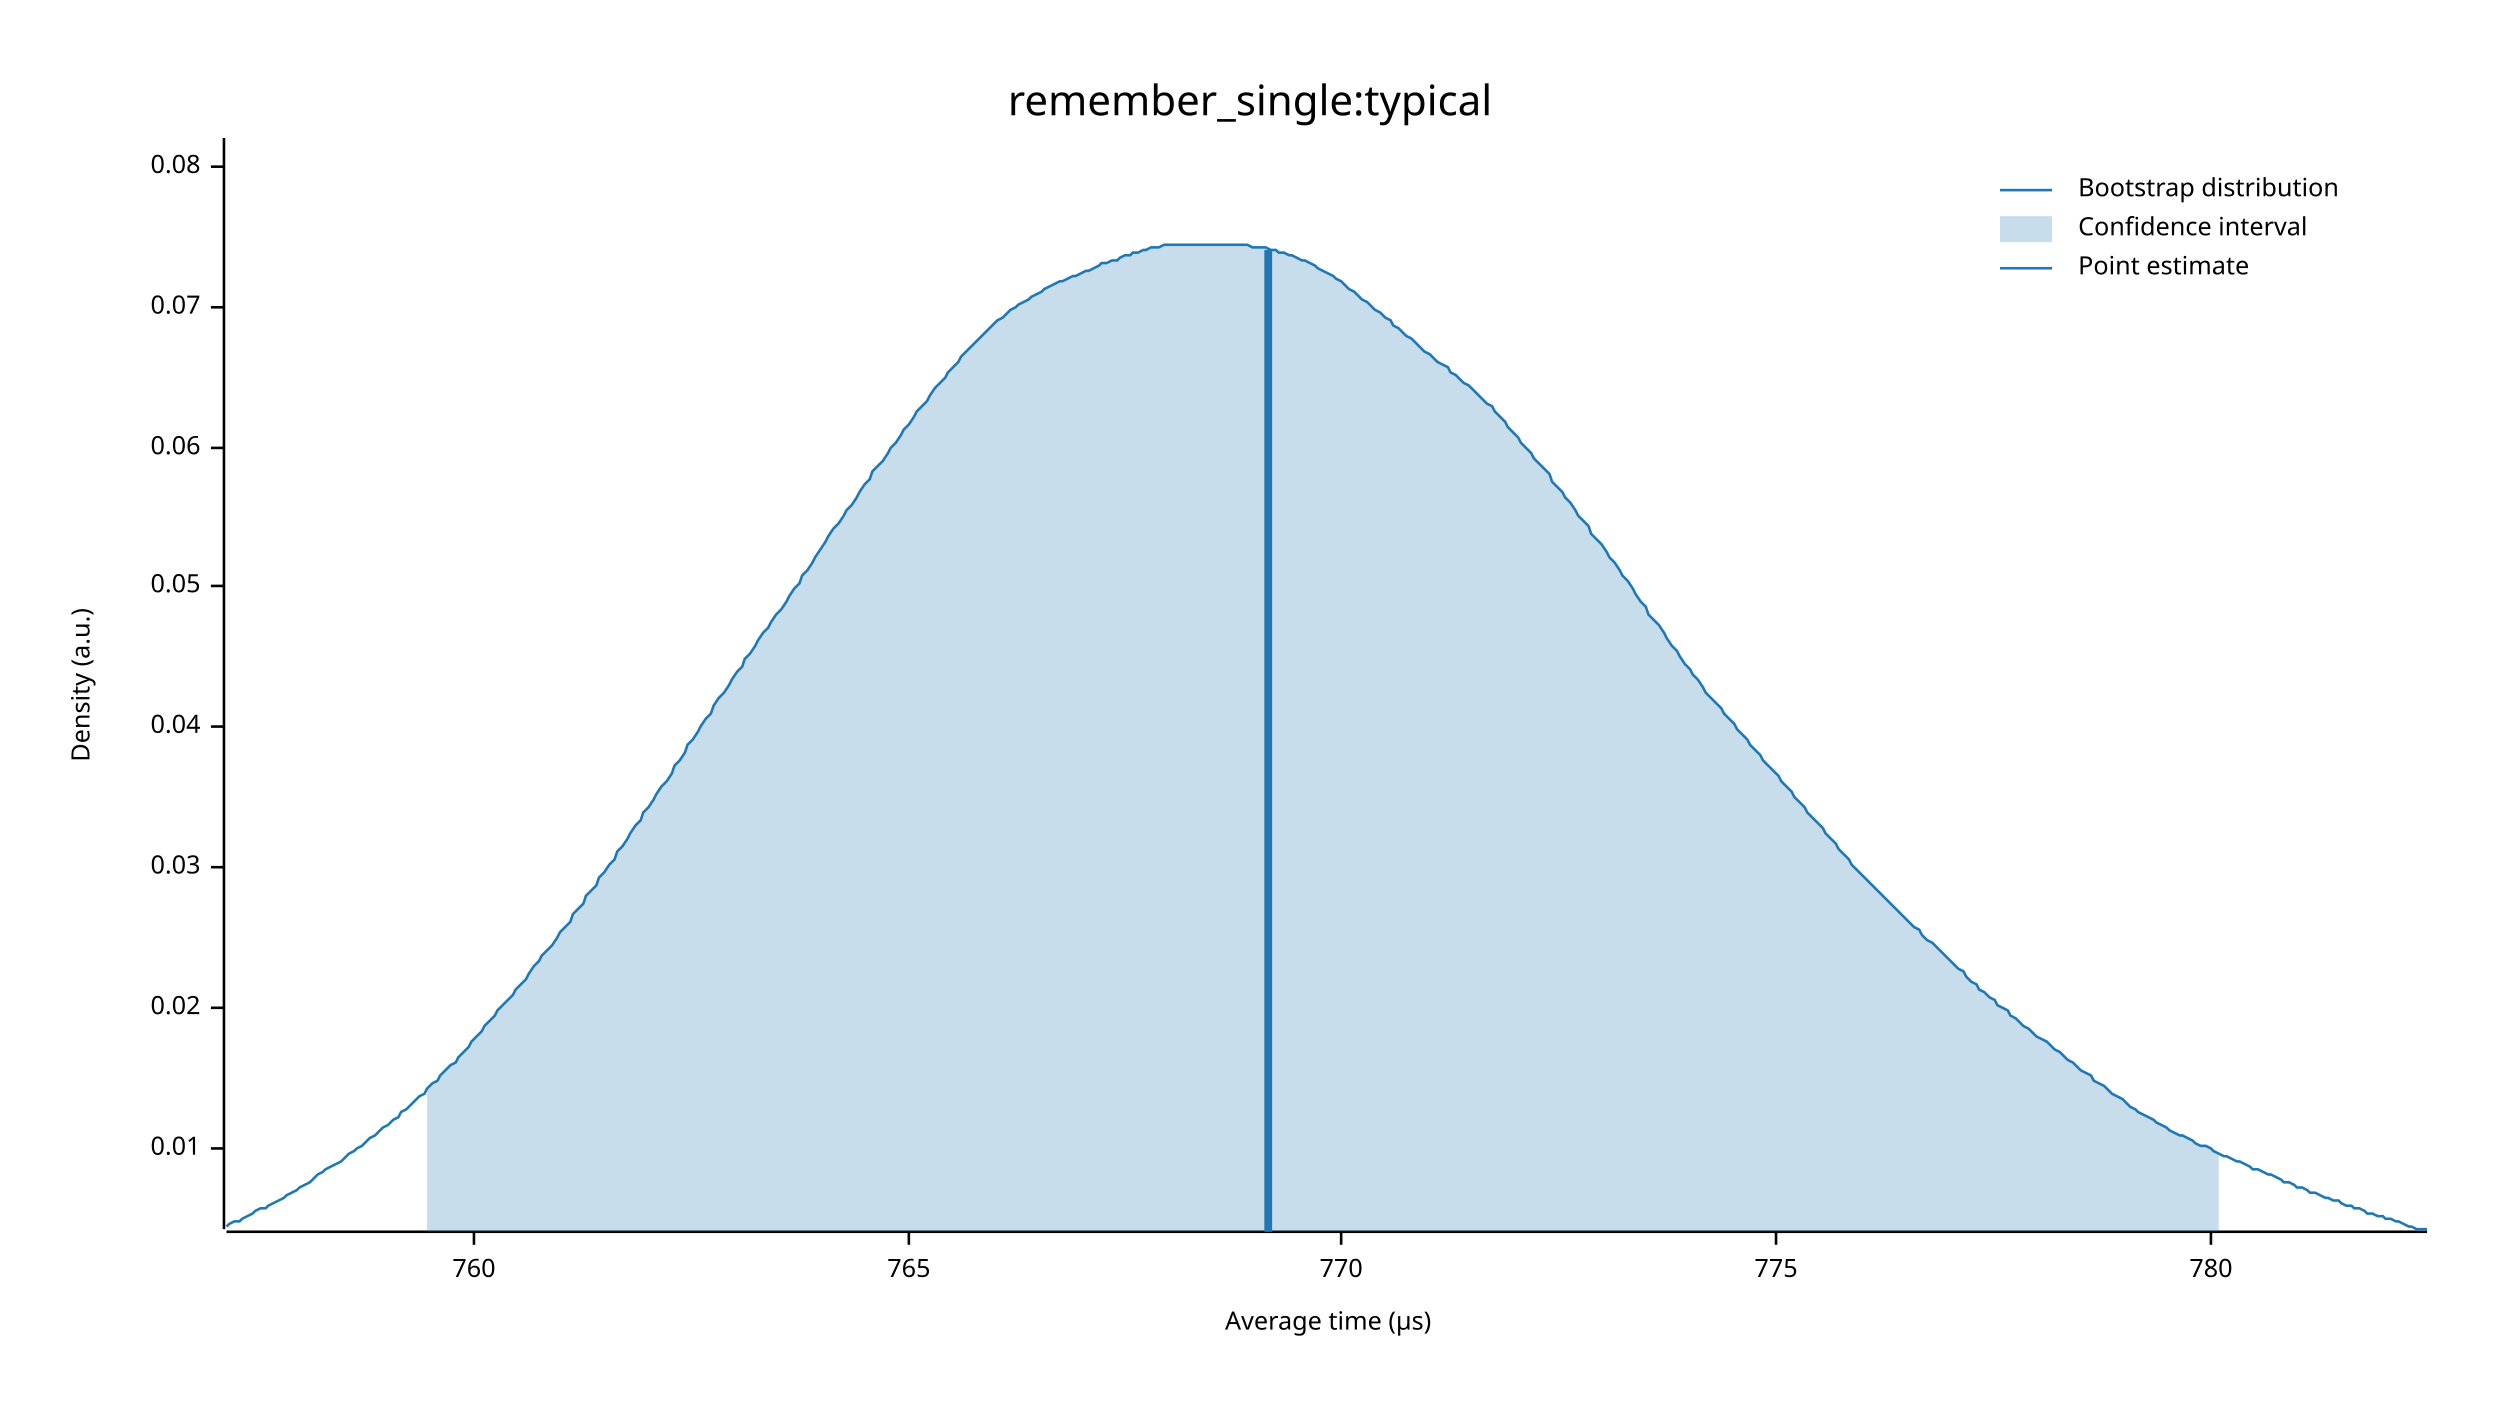
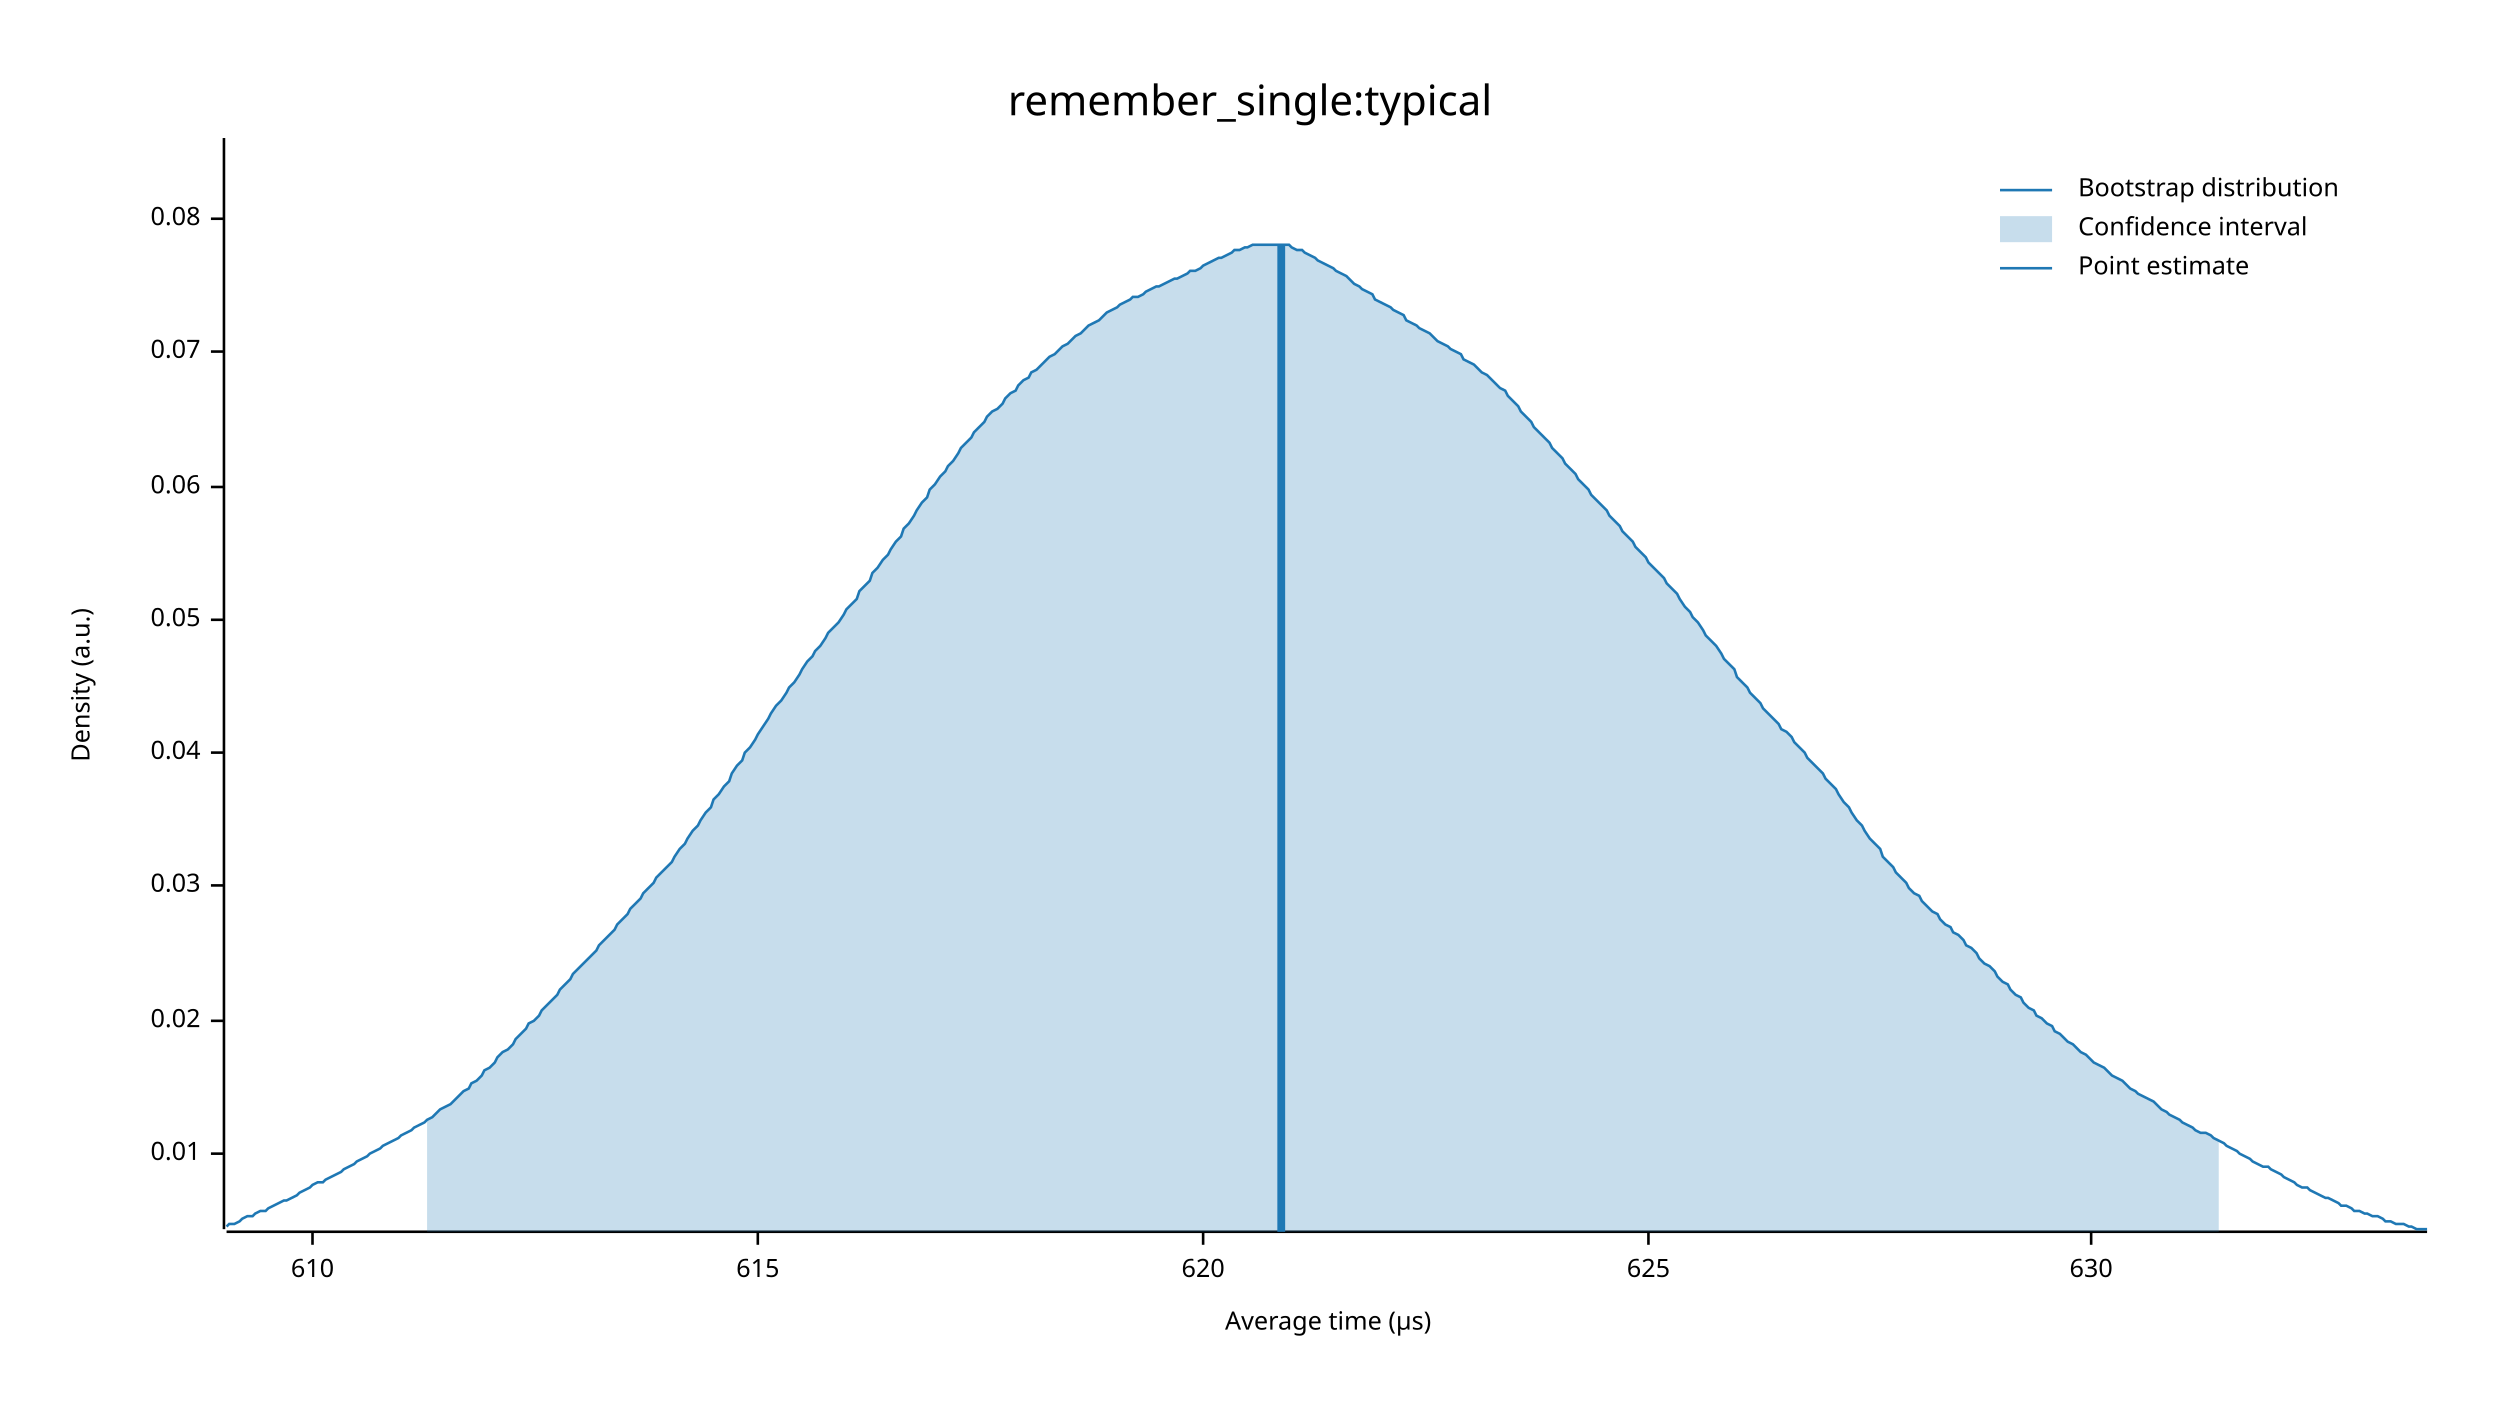
<svg xmlns="http://www.w3.org/2000/svg" width="960" height="540" viewBox="0 0 960 540">
  <text x="480" y="32" dy="0.76em" text-anchor="middle" font-family="sans-serif" font-size="16.129" opacity="1" fill="#000000">
remember_single:typical
</text>
  <text x="27" y="263" dy="0.76em" text-anchor="middle" font-family="sans-serif" font-size="9.677" opacity="1" fill="#000000" transform="rotate(270, 27, 263)">
Density (a.u.)
</text>
  <text x="510" y="513" dy="-0.5ex" text-anchor="middle" font-family="sans-serif" font-size="9.677" opacity="1" fill="#000000">
Average time (µs)
</text>
  <polyline fill="none" opacity="1" stroke="#000000" stroke-width="1" points="86,53 86,472 " />
-   <text x="77" y="441" dy="0.5ex" text-anchor="end" font-family="sans-serif" font-size="9.677" opacity="1" fill="#000000">
+   <text x="77" y="443" dy="0.5ex" text-anchor="end" font-family="sans-serif" font-size="9.677" opacity="1" fill="#000000">
0.01
</text>
-   <polyline fill="none" opacity="1" stroke="#000000" stroke-width="1" points="81,441 86,441 " />
-   <text x="77" y="387" dy="0.5ex" text-anchor="end" font-family="sans-serif" font-size="9.677" opacity="1" fill="#000000">
+   <polyline fill="none" opacity="1" stroke="#000000" stroke-width="1" points="81,443 86,443 " />
+   <text x="77" y="392" dy="0.5ex" text-anchor="end" font-family="sans-serif" font-size="9.677" opacity="1" fill="#000000">
0.02
</text>
-   <polyline fill="none" opacity="1" stroke="#000000" stroke-width="1" points="81,387 86,387 " />
-   <text x="77" y="333" dy="0.5ex" text-anchor="end" font-family="sans-serif" font-size="9.677" opacity="1" fill="#000000">
+   <polyline fill="none" opacity="1" stroke="#000000" stroke-width="1" points="81,392 86,392 " />
+   <text x="77" y="340" dy="0.5ex" text-anchor="end" font-family="sans-serif" font-size="9.677" opacity="1" fill="#000000">
0.03
</text>
-   <polyline fill="none" opacity="1" stroke="#000000" stroke-width="1" points="81,333 86,333 " />
-   <text x="77" y="279" dy="0.5ex" text-anchor="end" font-family="sans-serif" font-size="9.677" opacity="1" fill="#000000">
+   <polyline fill="none" opacity="1" stroke="#000000" stroke-width="1" points="81,340 86,340 " />
+   <text x="77" y="289" dy="0.5ex" text-anchor="end" font-family="sans-serif" font-size="9.677" opacity="1" fill="#000000">
0.04
</text>
-   <polyline fill="none" opacity="1" stroke="#000000" stroke-width="1" points="81,279 86,279 " />
-   <text x="77" y="225" dy="0.5ex" text-anchor="end" font-family="sans-serif" font-size="9.677" opacity="1" fill="#000000">
+   <polyline fill="none" opacity="1" stroke="#000000" stroke-width="1" points="81,289 86,289 " />
+   <text x="77" y="238" dy="0.5ex" text-anchor="end" font-family="sans-serif" font-size="9.677" opacity="1" fill="#000000">
0.05
</text>
-   <polyline fill="none" opacity="1" stroke="#000000" stroke-width="1" points="81,225 86,225 " />
-   <text x="77" y="172" dy="0.5ex" text-anchor="end" font-family="sans-serif" font-size="9.677" opacity="1" fill="#000000">
+   <polyline fill="none" opacity="1" stroke="#000000" stroke-width="1" points="81,238 86,238 " />
+   <text x="77" y="187" dy="0.5ex" text-anchor="end" font-family="sans-serif" font-size="9.677" opacity="1" fill="#000000">
0.06
</text>
-   <polyline fill="none" opacity="1" stroke="#000000" stroke-width="1" points="81,172 86,172 " />
-   <text x="77" y="118" dy="0.5ex" text-anchor="end" font-family="sans-serif" font-size="9.677" opacity="1" fill="#000000">
+   <polyline fill="none" opacity="1" stroke="#000000" stroke-width="1" points="81,187 86,187 " />
+   <text x="77" y="135" dy="0.5ex" text-anchor="end" font-family="sans-serif" font-size="9.677" opacity="1" fill="#000000">
0.07
</text>
-   <polyline fill="none" opacity="1" stroke="#000000" stroke-width="1" points="81,118 86,118 " />
-   <text x="77" y="64" dy="0.5ex" text-anchor="end" font-family="sans-serif" font-size="9.677" opacity="1" fill="#000000">
+   <polyline fill="none" opacity="1" stroke="#000000" stroke-width="1" points="81,135 86,135 " />
+   <text x="77" y="84" dy="0.5ex" text-anchor="end" font-family="sans-serif" font-size="9.677" opacity="1" fill="#000000">
0.08
</text>
-   <polyline fill="none" opacity="1" stroke="#000000" stroke-width="1" points="81,64 86,64 " />
+   <polyline fill="none" opacity="1" stroke="#000000" stroke-width="1" points="81,84 86,84 " />
  <polyline fill="none" opacity="1" stroke="#000000" stroke-width="1" points="87,473 932,473 " />
-   <text x="182" y="483" dy="0.76em" text-anchor="middle" font-family="sans-serif" font-size="9.677" opacity="1" fill="#000000">
- 760
+   <text x="120" y="483" dy="0.76em" text-anchor="middle" font-family="sans-serif" font-size="9.677" opacity="1" fill="#000000">
+ 610
</text>
-   <polyline fill="none" opacity="1" stroke="#000000" stroke-width="1" points="182,473 182,478 " />
-   <text x="349" y="483" dy="0.76em" text-anchor="middle" font-family="sans-serif" font-size="9.677" opacity="1" fill="#000000">
- 765
+   <polyline fill="none" opacity="1" stroke="#000000" stroke-width="1" points="120,473 120,478 " />
+   <text x="291" y="483" dy="0.76em" text-anchor="middle" font-family="sans-serif" font-size="9.677" opacity="1" fill="#000000">
+ 615
</text>
-   <polyline fill="none" opacity="1" stroke="#000000" stroke-width="1" points="349,473 349,478 " />
-   <text x="515" y="483" dy="0.76em" text-anchor="middle" font-family="sans-serif" font-size="9.677" opacity="1" fill="#000000">
- 770
+   <polyline fill="none" opacity="1" stroke="#000000" stroke-width="1" points="291,473 291,478 " />
+   <text x="462" y="483" dy="0.76em" text-anchor="middle" font-family="sans-serif" font-size="9.677" opacity="1" fill="#000000">
+ 620
</text>
-   <polyline fill="none" opacity="1" stroke="#000000" stroke-width="1" points="515,473 515,478 " />
-   <text x="682" y="483" dy="0.76em" text-anchor="middle" font-family="sans-serif" font-size="9.677" opacity="1" fill="#000000">
- 775
+   <polyline fill="none" opacity="1" stroke="#000000" stroke-width="1" points="462,473 462,478 " />
+   <text x="633" y="483" dy="0.76em" text-anchor="middle" font-family="sans-serif" font-size="9.677" opacity="1" fill="#000000">
+ 625
</text>
-   <polyline fill="none" opacity="1" stroke="#000000" stroke-width="1" points="682,473 682,478 " />
-   <text x="849" y="483" dy="0.76em" text-anchor="middle" font-family="sans-serif" font-size="9.677" opacity="1" fill="#000000">
- 780
+   <polyline fill="none" opacity="1" stroke="#000000" stroke-width="1" points="633,473 633,478 " />
+   <text x="803" y="483" dy="0.76em" text-anchor="middle" font-family="sans-serif" font-size="9.677" opacity="1" fill="#000000">
+ 630
</text>
-   <polyline fill="none" opacity="1" stroke="#000000" stroke-width="1" points="849,473 849,478 " />
-   <polyline fill="none" opacity="1" stroke="#1F78B4" stroke-width="1" points="87,471 88,470 90,469 92,469 93,468 95,467 97,466 98,465 100,464 102,464 103,463 105,462 107,461 109,460 110,459 112,458 114,457 115,456 117,455 119,454 120,453 122,451 124,450 125,449 127,448 129,447 131,446 132,445 134,443 136,442 137,441 139,440 141,438 142,437 144,436 146,434 147,433 149,432 151,430 153,429 154,427 156,426 158,424 159,423 161,421 163,420 164,418 166,416 168,415 169,413 171,411 173,409 175,408 176,406 178,404 180,402 181,400 183,398 185,396 186,394 188,392 190,390 191,388 193,386 195,384 197,382 198,380 200,378 202,376 203,374 205,371 207,369 208,367 210,365 212,363 214,360 215,358 217,356 219,354 220,351 222,349 224,347 225,344 227,342 229,340 230,337 232,335 234,332 236,330 237,327 239,325 241,322 242,320 244,317 246,315 247,312 249,310 251,307 252,305 254,302 256,300 258,297 259,294 261,292 263,289 264,286 266,284 268,281 269,279 271,276 273,274 274,271 276,268 278,266 280,263 281,261 283,258 285,256 286,253 288,251 290,248 291,246 293,243 295,241 296,239 298,236 300,234 302,231 303,229 305,226 307,224 308,221 310,219 312,216 313,214 315,211 317,208 318,206 320,203 322,201 324,198 325,196 327,194 329,191 330,189 332,186 334,184 335,181 337,179 339,177 341,174 342,172 344,170 346,167 347,165 349,163 351,160 352,158 354,156 356,154 357,152 359,149 361,147 363,145 364,143 366,141 368,139 369,137 371,135 373,133 374,132 376,130 378,128 379,127 381,125 383,123 385,122 386,121 388,119 390,118 391,117 393,116 395,115 396,114 398,113 400,112 401,111 403,110 405,109 407,108 408,108 410,107 412,106 413,106 415,105 417,104 418,104 420,103 422,102 423,101 425,101 427,100 429,100 430,99 432,98 434,98 435,97 437,97 439,96 440,96 442,95 444,95 445,95 447,94 449,94 451,94 452,94 454,94 456,94 457,94 459,94 461,94 462,94 464,94 466,94 468,94 469,94 471,94 473,94 474,94 476,94 478,94 479,94 481,95 483,95 484,95 486,95 488,96 490,96 491,97 493,97 495,98 496,98 498,99 500,100 501,100 503,101 505,102 506,103 508,104 510,105 512,106 513,107 515,108 517,110 518,111 520,112 522,114 523,115 525,116 527,118 528,119 530,120 532,122 534,123 535,125 537,126 539,128 540,129 542,130 544,132 545,133 547,135 549,136 550,137 552,139 554,140 556,141 557,143 559,144 561,146 562,147 564,148 566,150 567,151 569,153 571,155 573,156 574,158 576,160 578,162 579,164 581,166 583,168 584,170 586,172 588,174 589,176 591,178 593,180 595,182 596,185 598,187 600,189 601,191 603,193 605,196 606,198 608,200 610,202 611,205 613,207 615,209 617,212 618,214 620,216 622,219 623,221 625,223 627,226 628,228 630,231 632,233 633,236 635,238 637,240 639,243 640,245 642,248 644,250 645,252 647,255 649,257 650,259 652,261 654,264 655,266 657,268 659,270 661,272 662,274 664,276 666,278 667,280 669,282 671,284 672,286 674,288 676,290 677,292 679,294 681,296 683,298 684,300 686,302 688,304 689,306 691,308 693,310 694,312 696,314 698,316 700,318 701,320 703,322 705,324 706,326 708,328 710,330 711,332 713,334 715,336 716,337 718,339 720,341 722,343 723,344 725,346 727,348 728,349 730,351 732,353 733,354 735,356 737,357 738,359 740,361 742,362 744,364 745,365 747,367 749,369 750,370 752,372 754,373 755,375 757,377 759,378 760,380 762,381 764,383 766,384 767,386 769,387 771,388 772,390 774,391 776,393 777,394 779,395 781,397 782,398 784,399 786,400 788,402 789,403 791,404 793,406 794,407 796,408 798,410 799,411 801,412 803,413 804,415 806,416 808,417 810,419 811,420 813,421 815,422 816,423 818,425 820,426 821,427 823,428 825,429 827,430 828,431 830,432 832,433 833,434 835,435 837,436 838,436 840,437 842,438 843,439 845,440 847,440 849,441 850,442 852,443 854,444 855,444 857,445 859,446 860,446 862,447 864,448 865,449 867,449 869,450 871,451 872,451 874,452 876,453 877,454 879,454 881,455 882,456 884,456 886,457 887,458 889,458 891,459 893,460 894,460 896,461 898,461 899,462 901,463 903,463 904,464 906,464 908,465 909,466 911,466 913,467 915,467 916,468 918,468 920,469 921,469 923,470 925,471 926,471 928,472 930,472 932,472 " />
-   <polygon opacity="0.25" fill="#1F78B4" points="164,418 166,416 168,415 169,413 171,411 173,409 175,408 176,406 178,404 180,402 181,400 183,398 185,396 186,394 188,392 190,390 191,388 193,386 195,384 197,382 198,380 200,378 202,376 203,374 205,371 207,369 208,367 210,365 212,363 214,360 215,358 217,356 219,354 220,351 222,349 224,347 225,344 227,342 229,340 230,337 232,335 234,332 236,330 237,327 239,325 241,322 242,320 244,317 246,315 247,312 249,310 251,307 252,305 254,302 256,300 258,297 259,294 261,292 263,289 264,286 266,284 268,281 269,279 271,276 273,274 274,271 276,268 278,266 280,263 281,261 283,258 285,256 286,253 288,251 290,248 291,246 293,243 295,241 296,239 298,236 300,234 302,231 303,229 305,226 307,224 308,221 310,219 312,216 313,214 315,211 317,208 318,206 320,203 322,201 324,198 325,196 327,194 329,191 330,189 332,186 334,184 335,181 337,179 339,177 341,174 342,172 344,170 346,167 347,165 349,163 351,160 352,158 354,156 356,154 357,152 359,149 361,147 363,145 364,143 366,141 368,139 369,137 371,135 373,133 374,132 376,130 378,128 379,127 381,125 383,123 385,122 386,121 388,119 390,118 391,117 393,116 395,115 396,114 398,113 400,112 401,111 403,110 405,109 407,108 408,108 410,107 412,106 413,106 415,105 417,104 418,104 420,103 422,102 423,101 425,101 427,100 429,100 430,99 432,98 434,98 435,97 437,97 439,96 440,96 442,95 444,95 445,95 447,94 449,94 451,94 452,94 454,94 456,94 457,94 459,94 461,94 462,94 464,94 466,94 468,94 469,94 471,94 473,94 474,94 476,94 478,94 479,94 481,95 483,95 484,95 486,95 488,96 490,96 491,97 493,97 495,98 496,98 498,99 500,100 501,100 503,101 505,102 506,103 508,104 510,105 512,106 513,107 515,108 517,110 518,111 520,112 522,114 523,115 525,116 527,118 528,119 530,120 532,122 534,123 535,125 537,126 539,128 540,129 542,130 544,132 545,133 547,135 549,136 550,137 552,139 554,140 556,141 557,143 559,144 561,146 562,147 564,148 566,150 567,151 569,153 571,155 573,156 574,158 576,160 578,162 579,164 581,166 583,168 584,170 586,172 588,174 589,176 591,178 593,180 595,182 596,185 598,187 600,189 601,191 603,193 605,196 606,198 608,200 610,202 611,205 613,207 615,209 617,212 618,214 620,216 622,219 623,221 625,223 627,226 628,228 630,231 632,233 633,236 635,238 637,240 639,243 640,245 642,248 644,250 645,252 647,255 649,257 650,259 652,261 654,264 655,266 657,268 659,270 661,272 662,274 664,276 666,278 667,280 669,282 671,284 672,286 674,288 676,290 677,292 679,294 681,296 683,298 684,300 686,302 688,304 689,306 691,308 693,310 694,312 696,314 698,316 700,318 701,320 703,322 705,324 706,326 708,328 710,330 711,332 713,334 715,336 716,337 718,339 720,341 722,343 723,344 725,346 727,348 728,349 730,351 732,353 733,354 735,356 737,357 738,359 740,361 742,362 744,364 745,365 747,367 749,369 750,370 752,372 754,373 755,375 757,377 759,378 760,380 762,381 764,383 766,384 767,386 769,387 771,388 772,390 774,391 776,393 777,394 779,395 781,397 782,398 784,399 786,400 788,402 789,403 791,404 793,406 794,407 796,408 798,410 799,411 801,412 803,413 804,415 806,416 808,417 810,419 811,420 813,421 815,422 816,423 818,425 820,426 821,427 823,428 825,429 827,430 828,431 830,432 832,433 833,434 835,435 837,436 838,436 840,437 842,438 843,439 845,440 847,440 849,441 850,442 852,443 852,473 164,473 " />
-   <polyline fill="none" opacity="1" stroke="#1F78B4" stroke-width="3" points="487,473 487,96 " />
+   <polyline fill="none" opacity="1" stroke="#000000" stroke-width="1" points="803,473 803,478 " />
+   <polyline fill="none" opacity="1" stroke="#1F78B4" stroke-width="1" points="87,471 88,470 90,470 92,469 93,468 95,467 97,467 98,466 100,465 102,465 103,464 105,463 107,462 109,461 110,461 112,460 114,459 115,458 117,457 119,456 120,455 122,454 124,454 125,453 127,452 129,451 131,450 132,449 134,448 136,447 137,446 139,445 141,444 142,443 144,442 146,441 147,440 149,439 151,438 153,437 154,436 156,435 158,434 159,433 161,432 163,431 164,430 166,429 168,427 169,426 171,425 173,424 175,422 176,421 178,419 180,418 181,416 183,415 185,413 186,411 188,410 190,408 191,406 193,404 195,403 197,401 198,399 200,397 202,395 203,393 205,392 207,390 208,388 210,386 212,384 214,382 215,380 217,378 219,376 220,374 222,372 224,370 225,369 227,367 229,365 230,363 232,361 234,359 236,357 237,355 239,353 241,351 242,349 244,347 246,345 247,343 249,341 251,339 252,337 254,335 256,333 258,331 259,329 261,326 263,324 264,322 266,319 268,317 269,315 271,312 273,310 274,307 276,305 278,302 280,300 281,297 283,294 285,292 286,289 288,287 290,284 291,282 293,279 295,276 296,274 298,271 300,269 302,266 303,264 305,262 307,259 308,257 310,254 312,252 313,250 315,248 317,245 318,243 320,241 322,239 324,236 325,234 327,232 329,230 330,227 332,225 334,223 335,220 337,218 339,215 341,213 342,211 344,208 346,206 347,203 349,201 351,198 352,196 354,193 356,191 357,188 359,186 361,183 363,181 364,179 366,177 368,174 369,172 371,170 373,168 374,166 376,164 378,162 379,160 381,158 383,157 385,155 386,153 388,151 390,150 391,148 393,146 395,145 396,143 398,142 400,140 401,139 403,137 405,136 407,134 408,133 410,132 412,130 413,129 415,128 417,126 418,125 420,124 422,123 423,122 425,120 427,119 429,118 430,117 432,116 434,115 435,114 437,114 439,113 440,112 442,111 444,110 445,110 447,109 449,108 451,107 452,107 454,106 456,105 457,104 459,104 461,103 462,102 464,101 466,100 468,99 469,99 471,98 473,97 474,96 476,96 478,95 479,95 481,94 483,94 484,94 486,94 488,94 490,94 491,94 493,94 495,94 496,95 498,96 500,96 501,97 503,98 505,99 506,100 508,101 510,102 512,103 513,104 515,105 517,106 518,107 520,109 522,110 523,111 525,112 527,113 528,115 530,116 532,117 534,118 535,119 537,120 539,121 540,123 542,124 544,125 545,126 547,127 549,128 550,129 552,131 554,132 556,133 557,134 559,135 561,136 562,138 564,139 566,140 567,141 569,143 571,144 573,146 574,147 576,149 578,150 579,152 581,154 583,156 584,158 586,160 588,162 589,164 591,166 593,168 595,170 596,172 598,174 600,176 601,178 603,180 605,182 606,184 608,186 610,188 611,190 613,192 615,194 617,196 618,198 620,200 622,202 623,204 625,206 627,208 628,210 630,212 632,214 633,216 635,218 637,220 639,222 640,224 642,226 644,228 645,230 647,233 649,235 650,237 652,239 654,242 655,244 657,246 659,248 661,251 662,253 664,255 666,257 667,260 669,262 671,264 672,266 674,268 676,270 677,272 679,274 681,276 683,278 684,280 686,281 688,283 689,285 691,287 693,289 694,291 696,293 698,295 700,297 701,299 703,301 705,303 706,305 708,308 710,310 711,312 713,315 715,317 716,319 718,322 720,324 722,326 723,329 725,331 727,333 728,335 730,337 732,339 733,341 735,343 737,344 738,346 740,348 742,350 744,351 745,353 747,355 749,356 750,358 752,359 754,361 755,363 757,364 759,366 760,368 762,370 764,371 766,373 767,375 769,377 771,378 772,380 774,382 776,383 777,385 779,387 781,388 782,390 784,391 786,393 788,394 789,396 791,397 793,399 794,400 796,401 798,403 799,404 801,405 803,407 804,408 806,409 808,410 810,412 811,413 813,414 815,415 816,416 818,418 820,419 821,420 823,421 825,422 827,423 828,424 830,426 832,427 833,428 835,429 837,430 838,431 840,432 842,433 843,434 845,435 847,435 849,436 850,437 852,438 854,439 855,440 857,441 859,442 860,443 862,444 864,445 865,446 867,447 869,448 871,448 872,449 874,450 876,451 877,452 879,453 881,454 882,455 884,456 886,456 887,457 889,458 891,459 893,460 894,460 896,461 898,462 899,463 901,463 903,464 904,465 906,465 908,466 909,466 911,467 913,467 915,468 916,469 918,469 920,470 921,470 923,470 925,471 926,471 928,472 930,472 932,472 " />
+   <polygon opacity="0.25" fill="#1F78B4" points="164,430 166,429 168,427 169,426 171,425 173,424 175,422 176,421 178,419 180,418 181,416 183,415 185,413 186,411 188,410 190,408 191,406 193,404 195,403 197,401 198,399 200,397 202,395 203,393 205,392 207,390 208,388 210,386 212,384 214,382 215,380 217,378 219,376 220,374 222,372 224,370 225,369 227,367 229,365 230,363 232,361 234,359 236,357 237,355 239,353 241,351 242,349 244,347 246,345 247,343 249,341 251,339 252,337 254,335 256,333 258,331 259,329 261,326 263,324 264,322 266,319 268,317 269,315 271,312 273,310 274,307 276,305 278,302 280,300 281,297 283,294 285,292 286,289 288,287 290,284 291,282 293,279 295,276 296,274 298,271 300,269 302,266 303,264 305,262 307,259 308,257 310,254 312,252 313,250 315,248 317,245 318,243 320,241 322,239 324,236 325,234 327,232 329,230 330,227 332,225 334,223 335,220 337,218 339,215 341,213 342,211 344,208 346,206 347,203 349,201 351,198 352,196 354,193 356,191 357,188 359,186 361,183 363,181 364,179 366,177 368,174 369,172 371,170 373,168 374,166 376,164 378,162 379,160 381,158 383,157 385,155 386,153 388,151 390,150 391,148 393,146 395,145 396,143 398,142 400,140 401,139 403,137 405,136 407,134 408,133 410,132 412,130 413,129 415,128 417,126 418,125 420,124 422,123 423,122 425,120 427,119 429,118 430,117 432,116 434,115 435,114 437,114 439,113 440,112 442,111 444,110 445,110 447,109 449,108 451,107 452,107 454,106 456,105 457,104 459,104 461,103 462,102 464,101 466,100 468,99 469,99 471,98 473,97 474,96 476,96 478,95 479,95 481,94 483,94 484,94 486,94 488,94 490,94 491,94 493,94 495,94 496,95 498,96 500,96 501,97 503,98 505,99 506,100 508,101 510,102 512,103 513,104 515,105 517,106 518,107 520,109 522,110 523,111 525,112 527,113 528,115 530,116 532,117 534,118 535,119 537,120 539,121 540,123 542,124 544,125 545,126 547,127 549,128 550,129 552,131 554,132 556,133 557,134 559,135 561,136 562,138 564,139 566,140 567,141 569,143 571,144 573,146 574,147 576,149 578,150 579,152 581,154 583,156 584,158 586,160 588,162 589,164 591,166 593,168 595,170 596,172 598,174 600,176 601,178 603,180 605,182 606,184 608,186 610,188 611,190 613,192 615,194 617,196 618,198 620,200 622,202 623,204 625,206 627,208 628,210 630,212 632,214 633,216 635,218 637,220 639,222 640,224 642,226 644,228 645,230 647,233 649,235 650,237 652,239 654,242 655,244 657,246 659,248 661,251 662,253 664,255 666,257 667,260 669,262 671,264 672,266 674,268 676,270 677,272 679,274 681,276 683,278 684,280 686,281 688,283 689,285 691,287 693,289 694,291 696,293 698,295 700,297 701,299 703,301 705,303 706,305 708,308 710,310 711,312 713,315 715,317 716,319 718,322 720,324 722,326 723,329 725,331 727,333 728,335 730,337 732,339 733,341 735,343 737,344 738,346 740,348 742,350 744,351 745,353 747,355 749,356 750,358 752,359 754,361 755,363 757,364 759,366 760,368 762,370 764,371 766,373 767,375 769,377 771,378 772,380 774,382 776,383 777,385 779,387 781,388 782,390 784,391 786,393 788,394 789,396 791,397 793,399 794,400 796,401 798,403 799,404 801,405 803,407 804,408 806,409 808,410 810,412 811,413 813,414 815,415 816,416 818,418 820,419 821,420 823,421 825,422 827,423 828,424 830,426 832,427 833,428 835,429 837,430 838,431 840,432 842,433 843,434 845,435 847,435 849,436 850,437 852,438 852,473 164,473 " />
+   <polyline fill="none" opacity="1" stroke="#1F78B4" stroke-width="3" points="492,473 492,94 " />
  <text x="798" y="68" dy="0.76em" text-anchor="start" font-family="sans-serif" font-size="9.677" opacity="1" fill="#000000">
Bootstrap distribution
</text>
  <text x="798" y="83" dy="0.76em" text-anchor="start" font-family="sans-serif" font-size="9.677" opacity="1" fill="#000000">
Confidence interval
</text>
  <text x="798" y="98" dy="0.76em" text-anchor="start" font-family="sans-serif" font-size="9.677" opacity="1" fill="#000000">
Point estimate
</text>
  <polyline fill="none" opacity="1" stroke="#1F78B4" stroke-width="1" points="768,73 788,73 " />
  <rect x="768" y="83" width="20" height="10" opacity="0.25" fill="#1F78B4" stroke="none" />
  <polyline fill="none" opacity="1" stroke="#1F78B4" stroke-width="1" points="768,103 788,103 " />
</svg>
